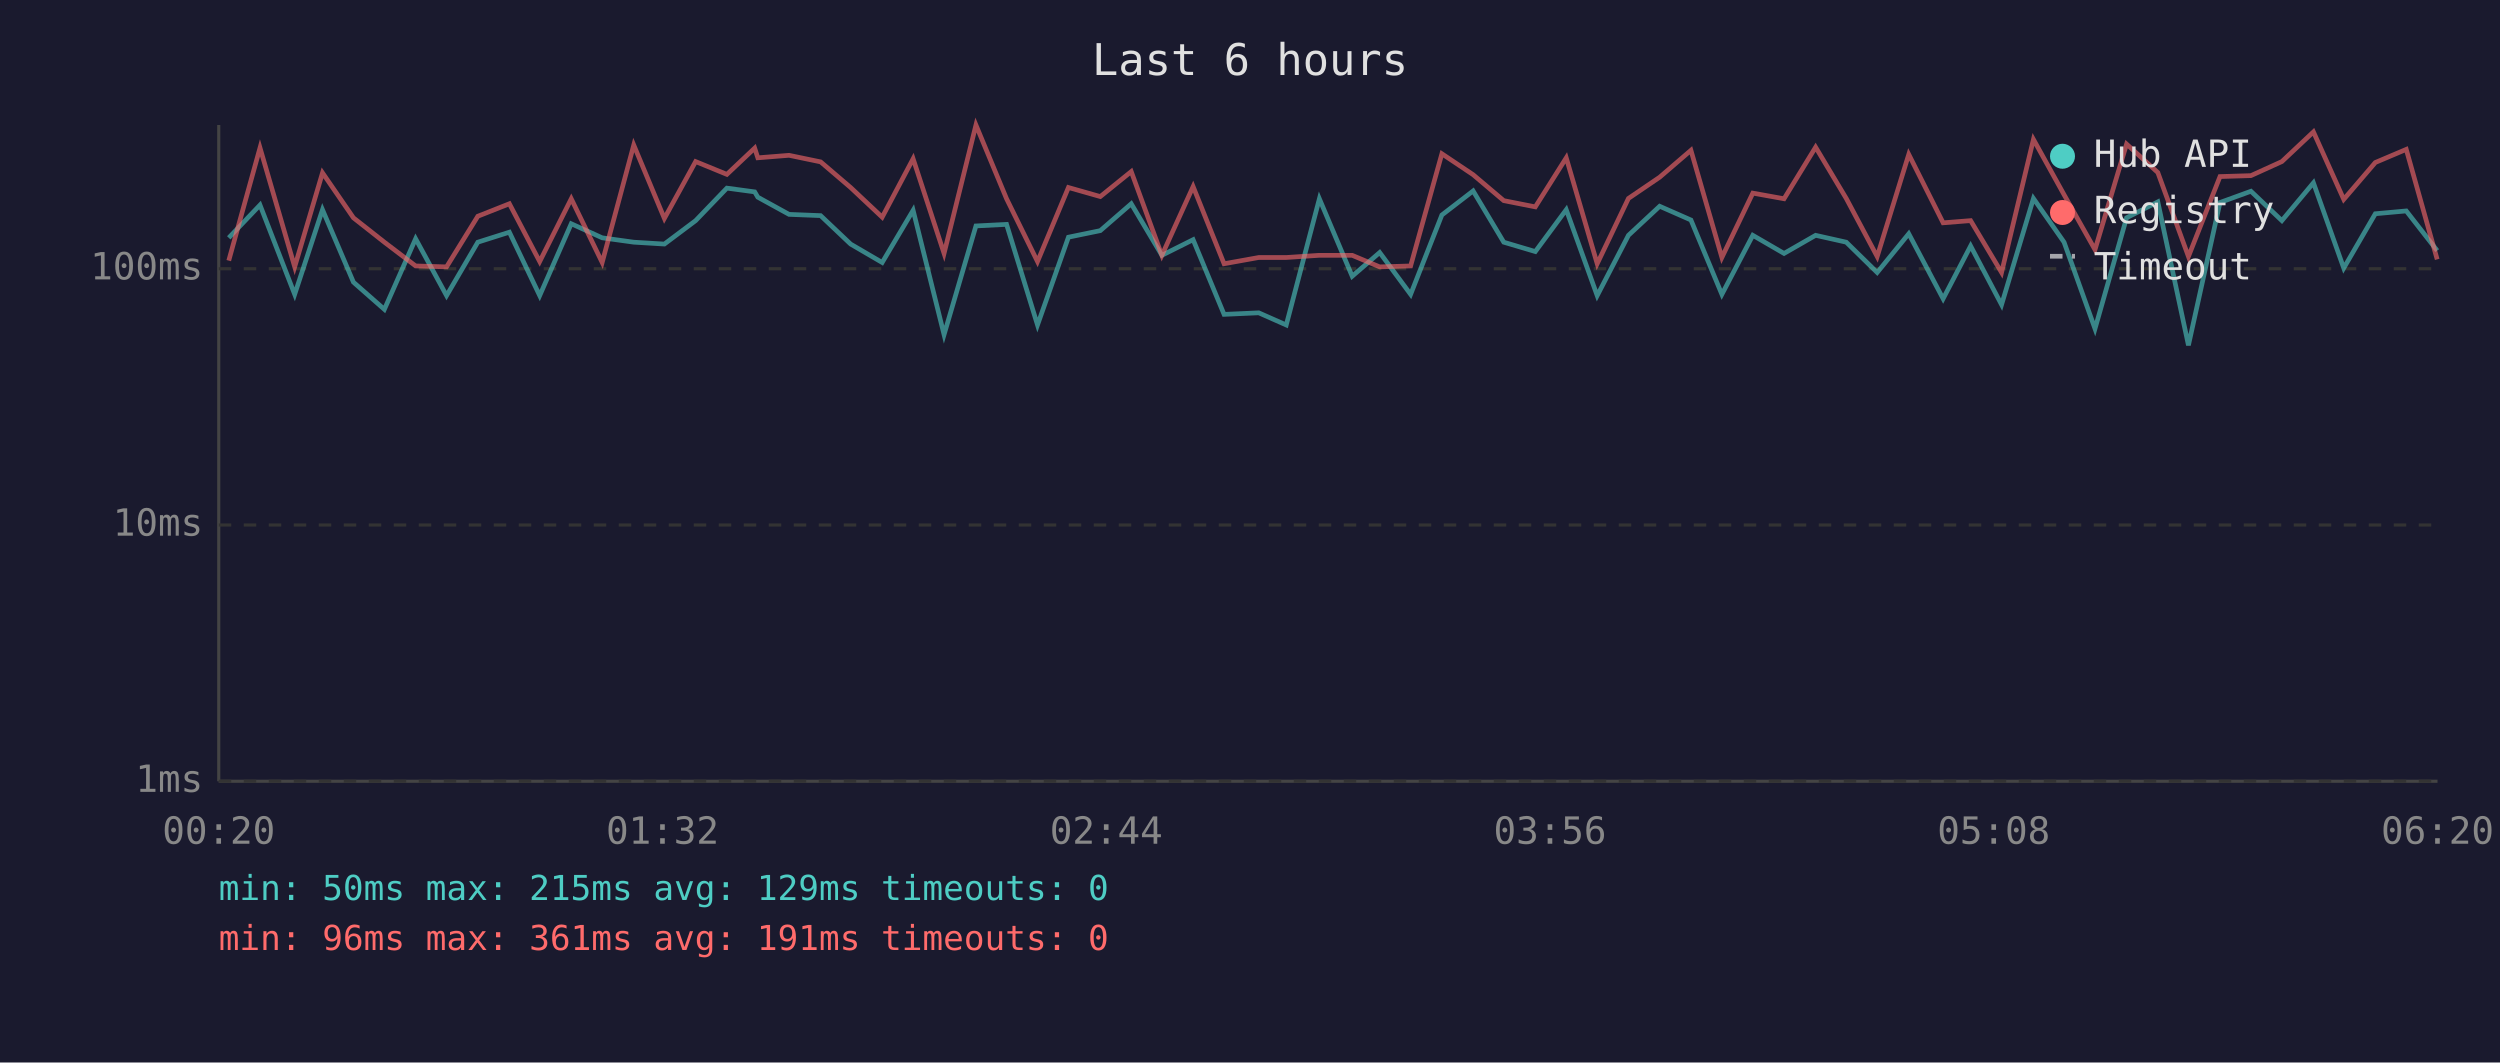
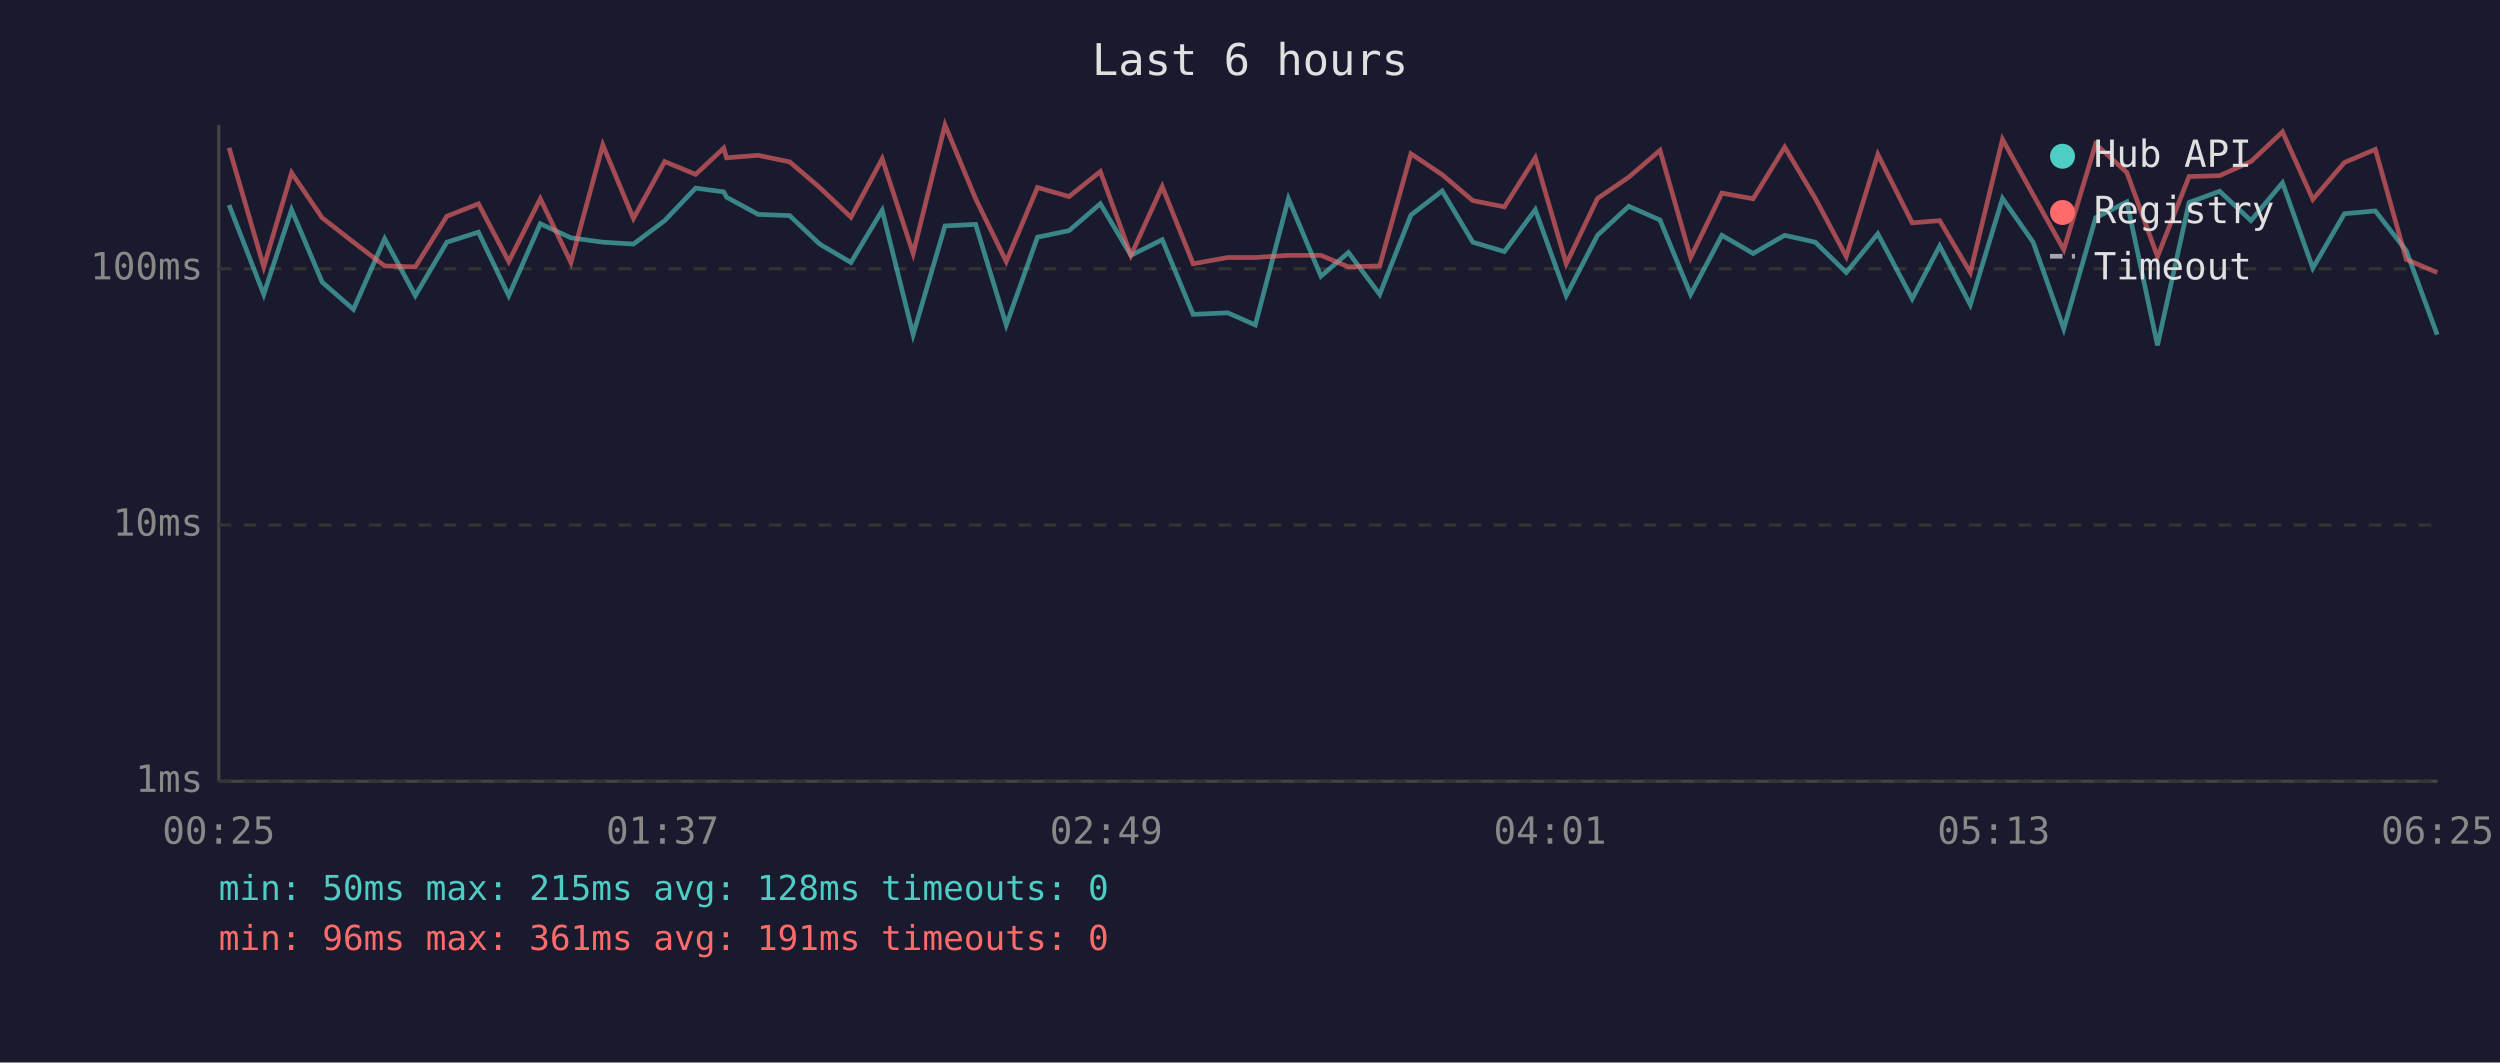
<svg xmlns="http://www.w3.org/2000/svg" viewBox="0 0 800 340" font-family="monospace" font-size="12">
  <rect width="800" height="340" fill="#1a1a2e" />
  <text x="400" y="24" fill="#e0e0e0" font-size="14" text-anchor="middle">Last 6 hours</text>
  <line x1="70" y1="40" x2="70" y2="250" stroke="#444" stroke-width="1" />
  <line x1="70" y1="250" x2="780" y2="250" stroke="#444" stroke-width="1" />
  <line x1="70" y1="250" x2="780" y2="250" stroke="#333" stroke-width="1" stroke-dasharray="4" />
  <text x="65" y="250" fill="#888" text-anchor="end" dominant-baseline="middle">1ms</text>
  <line x1="70" y1="168" x2="780" y2="168" stroke="#333" stroke-width="1" stroke-dasharray="4" />
  <text x="65" y="168" fill="#888" text-anchor="end" dominant-baseline="middle">10ms</text>
  <line x1="70" y1="86" x2="780" y2="86" stroke="#333" stroke-width="1" stroke-dasharray="4" />
  <text x="65" y="86" fill="#888" text-anchor="end" dominant-baseline="middle">100ms</text>
-   <text x="70" y="270" fill="#888" text-anchor="middle">00:20</text>
-   <text x="212" y="270" fill="#888" text-anchor="middle">01:32</text>
-   <text x="354" y="270" fill="#888" text-anchor="middle">02:44</text>
-   <text x="496" y="270" fill="#888" text-anchor="middle">03:56</text>
-   <text x="638" y="270" fill="#888" text-anchor="middle">05:08</text>
-   <text x="780" y="270" fill="#888" text-anchor="middle">06:20</text>
-   <polyline points="73.2,76.1 83.2,65.6 94.3,94.2 103.2,67.1 113.1,90.3 123.0,99.0 133.0,76.4 142.9,94.6 152.9,77.5 163.0,74.3 172.7,94.6 182.8,71.6 192.7,76.1 202.8,77.5 212.6,78.1 222.6,70.6 232.6,60.2 241.5,61.4 242.5,63.1 252.5,68.6 262.6,69.0 272.2,78.1 282.3,84.0 292.2,67.3 302.1,107.1 312.3,72.3 322.1,71.8 332.0,104.0 341.9,75.9 352.1,73.8 362.0,65.2 371.8,81.7 381.8,76.7 391.7,100.6 402.8,100.1 411.6,104.0 422.2,63.6 432.7,88.4 441.5,80.8 451.4,94.2 461.4,68.8 471.4,61.1 481.2,77.5 491.3,80.5 501.2,67.1 511.1,94.6 521.1,75.3 531.1,66.0 541.1,70.4 551.0,94.2 560.9,75.3 570.9,81.1 581.0,75.3 590.8,77.5 600.7,87.2 610.8,74.8 621.8,95.6 630.6,78.7 640.5,97.5 650.7,63.5 660.5,77.5 670.4,105.2 680.5,69.7 690.5,64.6 700.3,110.5 710.4,64.8 720.3,61.2 730.2,70.6 740.3,58.5 750.0,85.8 760.1,68.4 770.0,67.5 779.9,80.2" fill="none" stroke="#4ecdc4" stroke-width="1.5" opacity="0.6" />
-   <polyline points="73.2,83.4 83.2,47.3 94.3,85.4 103.2,55.3 113.1,69.7 123.0,77.5 133.0,85.1 142.9,85.4 152.9,69.2 163.0,65.2 172.7,83.7 182.8,63.6 192.7,84.0 202.8,46.4 212.6,69.9 222.6,51.7 232.6,55.8 241.5,47.4 242.5,50.5 252.5,49.7 262.6,51.8 272.2,60.0 282.3,69.5 292.2,50.8 302.1,81.1 312.3,40.0 322.1,63.6 332.0,83.7 341.9,60.0 352.1,62.9 362.0,54.9 371.8,81.7 381.8,59.7 391.7,84.4 402.8,82.4 411.6,82.4 422.2,81.7 432.7,81.7 441.5,85.4 451.4,85.1 461.4,49.2 471.4,55.9 481.2,64.2 491.3,66.2 501.2,50.5 511.1,84.4 521.1,63.5 531.1,56.7 541.1,48.1 551.0,82.4 560.9,61.8 570.9,63.6 581.0,47.1 590.8,63.5 600.7,82.1 610.8,49.4 621.8,71.3 630.6,70.6 640.5,87.2 650.7,44.6 660.5,62.3 670.4,79.9 680.5,46.1 690.5,55.2 700.3,82.1 710.4,56.5 720.3,56.2 730.2,51.7 740.3,42.2 750.0,63.8 760.1,52.0 770.0,47.8 779.9,83.0" fill="none" stroke="#ff6b6b" stroke-width="1.5" opacity="0.6" />
+   <text x="70" y="270" fill="#888" text-anchor="middle">00:25</text>
+   <text x="212" y="270" fill="#888" text-anchor="middle">01:37</text>
+   <text x="354" y="270" fill="#888" text-anchor="middle">02:49</text>
+   <text x="496" y="270" fill="#888" text-anchor="middle">04:01</text>
+   <text x="638" y="270" fill="#888" text-anchor="middle">05:13</text>
+   <text x="780" y="270" fill="#888" text-anchor="middle">06:25</text>
+   <polyline points="73.3,65.6 84.4,94.2 93.3,67.1 103.1,90.3 113.1,99.0 123.1,76.4 132.9,94.6 143.0,77.5 153.1,74.3 162.8,94.6 172.9,71.6 182.7,76.1 192.9,77.5 202.7,78.1 212.7,70.6 222.6,60.2 231.6,61.4 232.5,63.1 242.6,68.6 252.7,69.0 262.3,78.1 272.3,84.0 282.3,67.3 292.2,107.1 302.4,72.3 312.2,71.8 322.0,104.0 332.0,75.9 342.1,73.8 352.1,65.2 361.9,81.7 371.9,76.7 381.8,100.6 392.9,100.1 401.7,104.0 412.3,63.6 422.7,88.4 431.5,80.8 441.5,94.2 451.5,68.8 461.5,61.1 471.3,77.5 481.4,80.5 491.3,67.1 501.2,94.6 511.2,75.3 521.2,66.0 531.2,70.4 541.0,94.2 551.0,75.3 561.0,81.1 571.1,75.3 580.9,77.5 590.8,87.2 600.9,74.8 611.9,95.6 620.7,78.7 630.5,97.5 640.8,63.5 650.6,77.5 660.4,105.2 670.6,69.7 680.6,64.6 690.4,110.5 700.5,64.8 710.3,61.2 720.3,70.6 730.4,58.5 740.1,85.8 750.2,68.4 760.1,67.5 770.0,80.2 779.9,107.1" fill="none" stroke="#4ecdc4" stroke-width="1.5" opacity="0.6" />
+   <polyline points="73.3,47.3 84.4,85.4 93.3,55.3 103.1,69.7 113.1,77.5 123.1,85.1 132.9,85.4 143.0,69.2 153.1,65.2 162.8,83.7 172.9,63.6 182.7,84.0 192.9,46.4 202.7,69.9 212.7,51.7 222.6,55.8 231.6,47.4 232.5,50.5 242.6,49.7 252.7,51.8 262.3,60.0 272.3,69.5 282.3,50.8 292.2,81.1 302.4,40.0 312.2,63.6 322.0,83.7 332.0,60.0 342.1,62.9 352.1,54.9 361.9,81.7 371.9,59.7 381.8,84.4 392.9,82.4 401.7,82.4 412.3,81.7 422.7,81.7 431.5,85.4 441.5,85.1 451.5,49.2 461.5,55.9 471.3,64.2 481.4,66.2 491.3,50.5 501.2,84.4 511.2,63.5 521.2,56.7 531.2,48.1 541.0,82.4 551.0,61.8 561.0,63.6 571.1,47.1 580.9,63.5 590.8,82.1 600.9,49.4 611.9,71.3 620.7,70.6 630.5,87.2 640.8,44.6 650.6,62.3 660.4,79.9 670.6,46.1 680.6,55.2 690.4,82.1 700.5,56.5 710.3,56.2 720.3,51.7 730.4,42.2 740.1,63.8 750.2,52.0 760.1,47.8 770.0,83.0 779.9,87.2" fill="none" stroke="#ff6b6b" stroke-width="1.5" opacity="0.6" />
  <circle cx="660" cy="50" r="4" fill="#4ecdc4" />
  <text x="670" y="50" fill="#e0e0e0" dominant-baseline="middle">Hub API</text>
  <circle cx="660" cy="68" r="4" fill="#ff6b6b" />
  <text x="670" y="68" fill="#e0e0e0" dominant-baseline="middle">Registry</text>
  <line x1="656" y1="82" x2="664" y2="82" stroke="#e0e0e0" stroke-width="1.5" stroke-dasharray="4,3" opacity="0.7" />
  <text x="670" y="86" fill="#e0e0e0" dominant-baseline="middle">Timeout</text>
-   <text x="70" y="288" fill="#4ecdc4" font-size="11">min: 50ms  max: 215ms  avg: 129ms  timeouts: 0</text>
+   <text x="70" y="288" fill="#4ecdc4" font-size="11">min: 50ms  max: 215ms  avg: 128ms  timeouts: 0</text>
  <text x="70" y="304" fill="#ff6b6b" font-size="11">min: 96ms  max: 361ms  avg: 191ms  timeouts: 0</text>
</svg>
